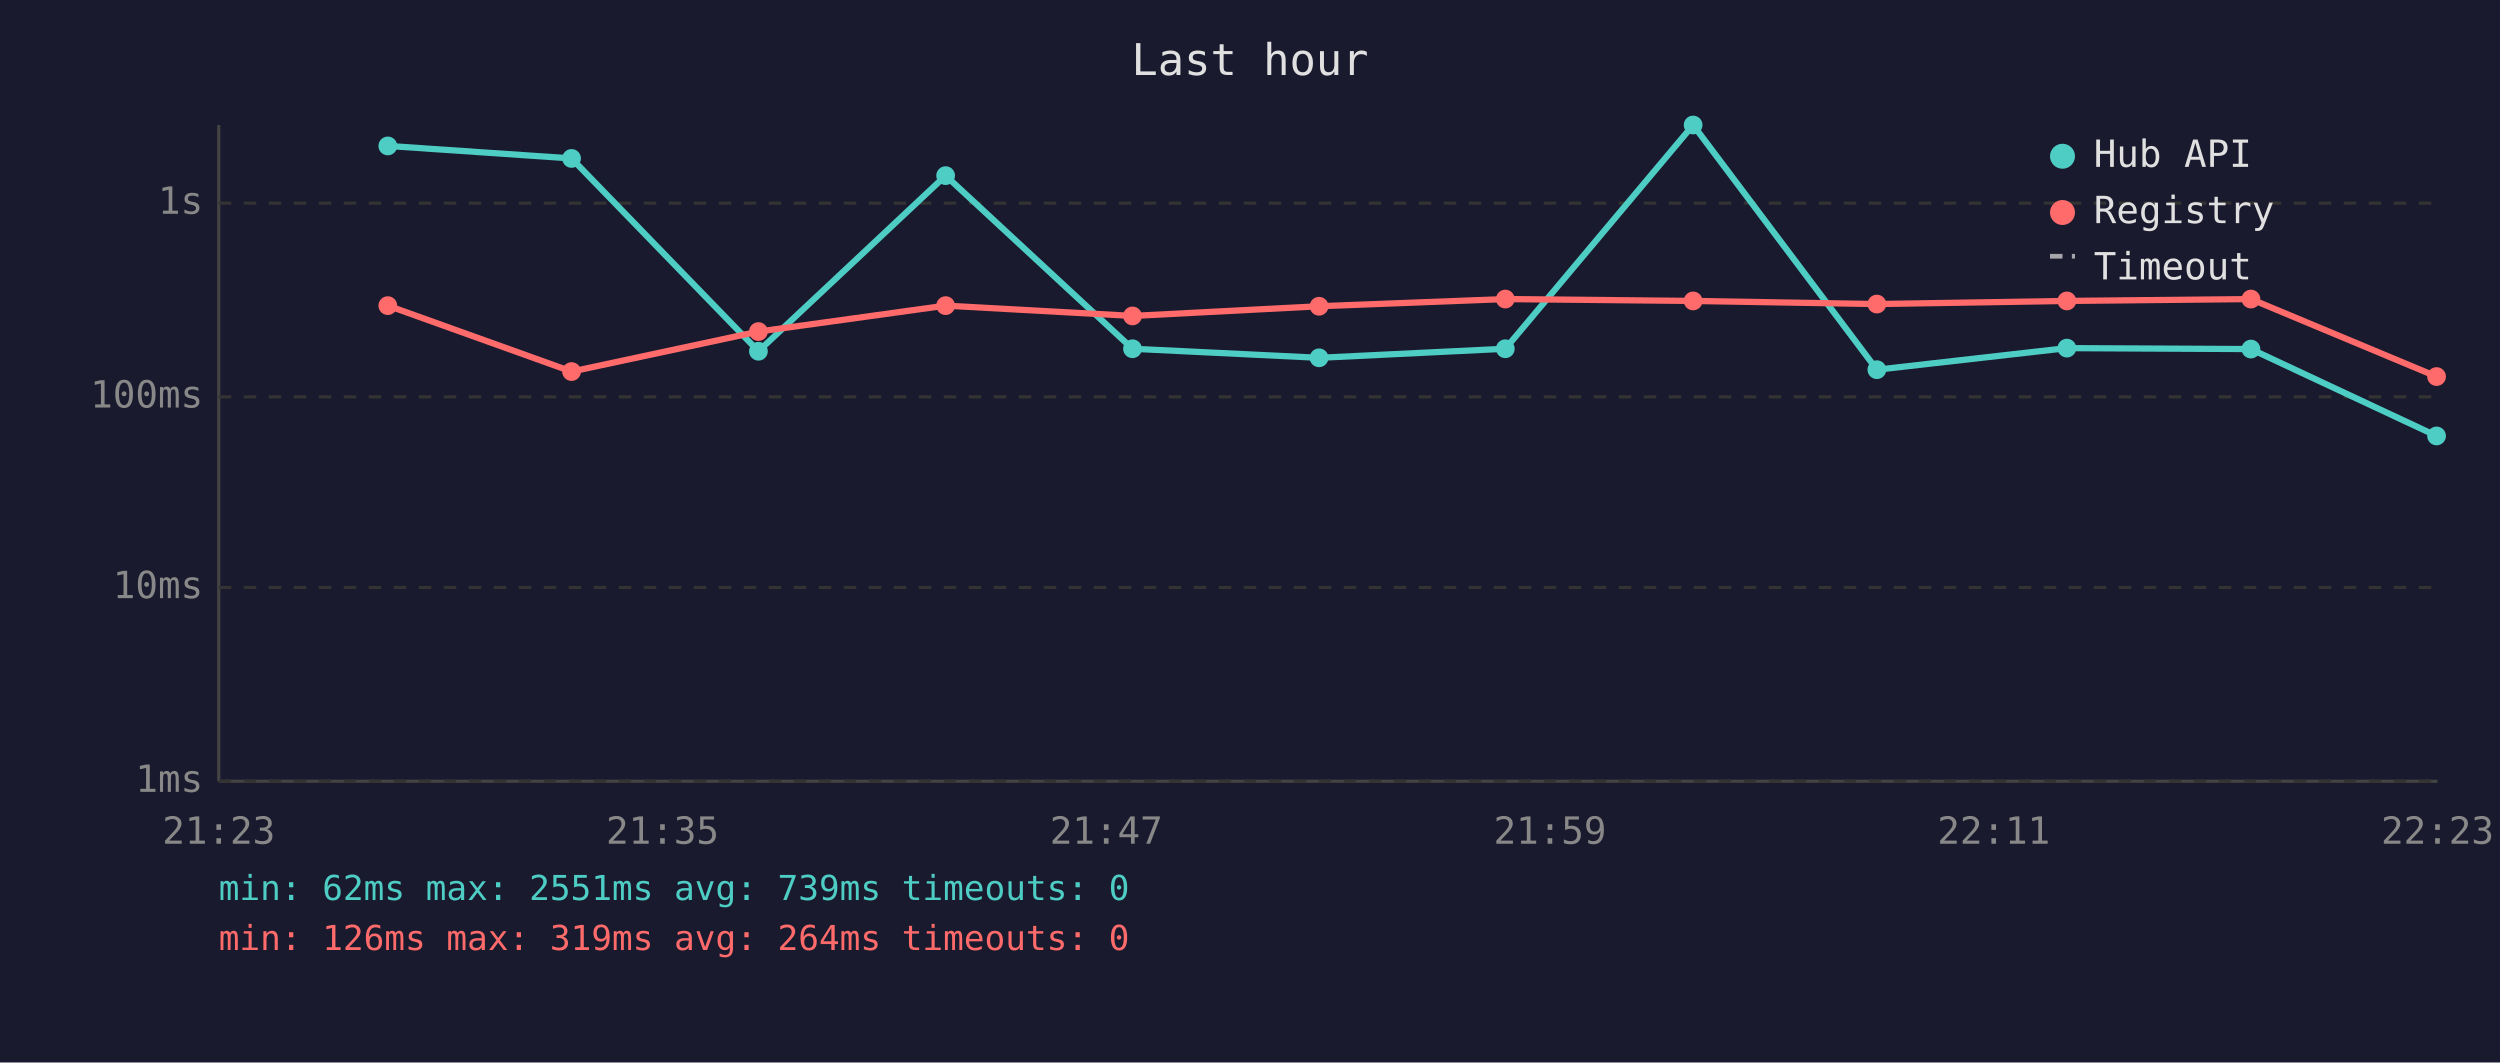
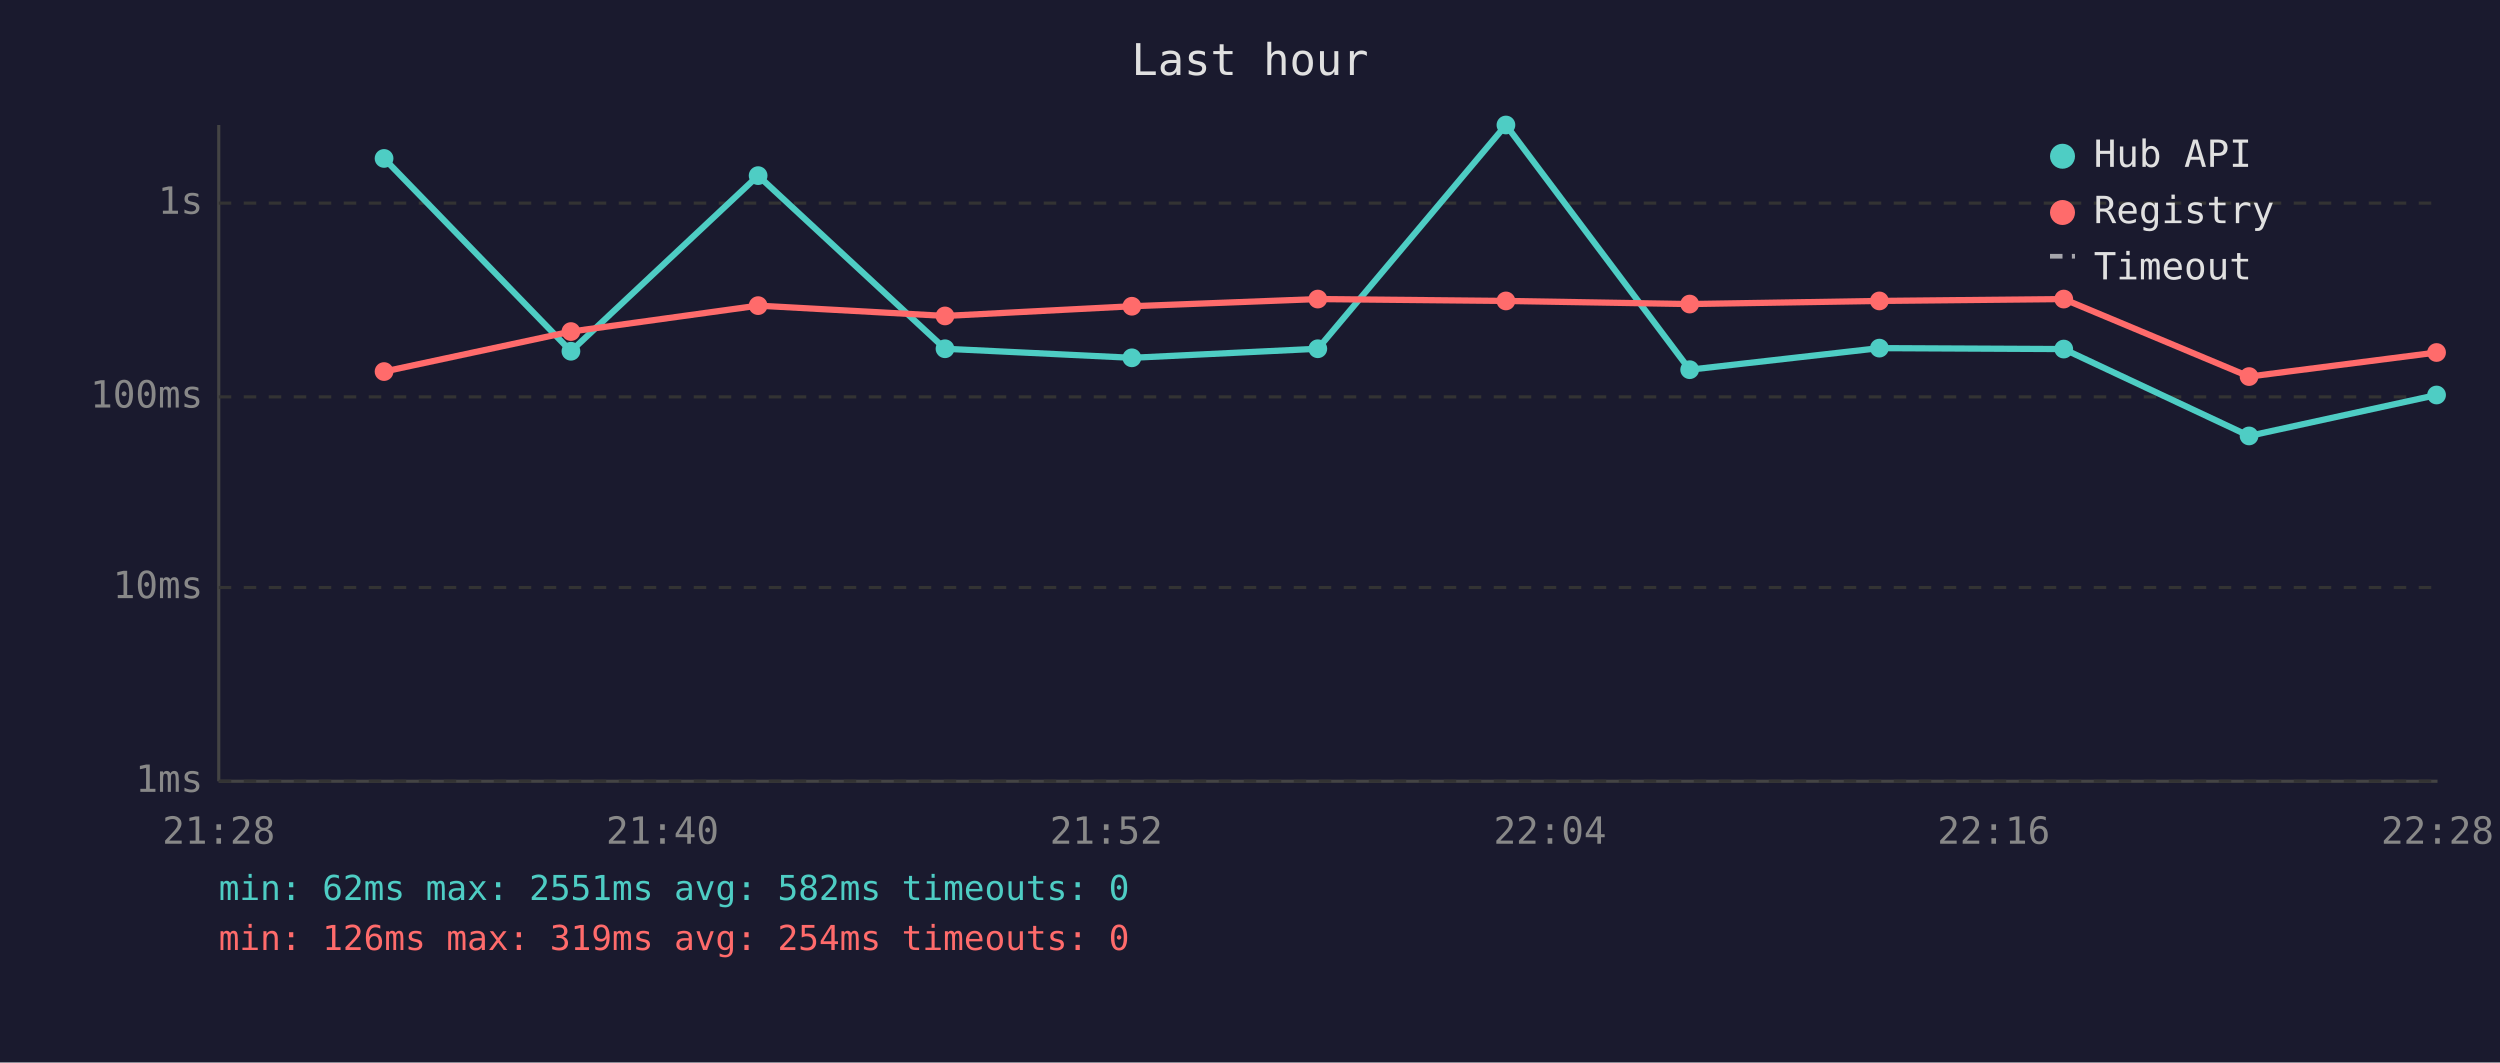
<svg xmlns="http://www.w3.org/2000/svg" viewBox="0 0 800 340" font-family="monospace" font-size="12">
  <rect width="800" height="340" fill="#1a1a2e" />
  <text x="400" y="24" fill="#e0e0e0" font-size="14" text-anchor="middle">Last hour</text>
  <line x1="70" y1="40" x2="70" y2="250" stroke="#444" stroke-width="1" />
  <line x1="70" y1="250" x2="780" y2="250" stroke="#444" stroke-width="1" />
  <line x1="70" y1="250" x2="780" y2="250" stroke="#333" stroke-width="1" stroke-dasharray="4" />
  <text x="65" y="250" fill="#888" text-anchor="end" dominant-baseline="middle">1ms</text>
  <line x1="70" y1="188" x2="780" y2="188" stroke="#333" stroke-width="1" stroke-dasharray="4" />
  <text x="65" y="188" fill="#888" text-anchor="end" dominant-baseline="middle">10ms</text>
  <line x1="70" y1="127" x2="780" y2="127" stroke="#333" stroke-width="1" stroke-dasharray="4" />
  <text x="65" y="127" fill="#888" text-anchor="end" dominant-baseline="middle">100ms</text>
  <line x1="70" y1="65" x2="780" y2="65" stroke="#333" stroke-width="1" stroke-dasharray="4" />
  <text x="65" y="65" fill="#888" text-anchor="end" dominant-baseline="middle">1s</text>
-   <text x="70" y="270" fill="#888" text-anchor="middle">21:23</text>
-   <text x="212" y="270" fill="#888" text-anchor="middle">21:35</text>
-   <text x="354" y="270" fill="#888" text-anchor="middle">21:47</text>
-   <text x="496" y="270" fill="#888" text-anchor="middle">21:59</text>
-   <text x="638" y="270" fill="#888" text-anchor="middle">22:11</text>
-   <text x="780" y="270" fill="#888" text-anchor="middle">22:23</text>
-   <polyline points="124.1,46.7 182.9,50.7 242.7,112.4 302.6,56.2 362.4,111.6 422.1,114.5 481.7,111.6 541.8,40.0 600.6,118.3 661.4,111.4 720.3,111.7 779.7,139.5" fill="none" stroke="#4ecdc4" stroke-width="2" opacity="1" />
-   <circle cx="124.1" cy="46.7" r="3" fill="#4ecdc4" />
-   <circle cx="182.9" cy="50.7" r="3" fill="#4ecdc4" />
-   <circle cx="242.7" cy="112.4" r="3" fill="#4ecdc4" />
-   <circle cx="302.6" cy="56.2" r="3" fill="#4ecdc4" />
-   <circle cx="362.4" cy="111.6" r="3" fill="#4ecdc4" />
-   <circle cx="422.1" cy="114.5" r="3" fill="#4ecdc4" />
-   <circle cx="481.7" cy="111.6" r="3" fill="#4ecdc4" />
-   <circle cx="541.8" cy="40.0" r="3" fill="#4ecdc4" />
-   <circle cx="600.6" cy="118.3" r="3" fill="#4ecdc4" />
-   <circle cx="661.4" cy="111.4" r="3" fill="#4ecdc4" />
-   <circle cx="720.3" cy="111.7" r="3" fill="#4ecdc4" />
-   <circle cx="779.7" cy="139.5" r="3" fill="#4ecdc4" />
-   <polyline points="124.1,97.8 182.9,118.9 242.7,106.1 302.6,97.8 362.4,101.1 422.1,98.0 481.7,95.7 541.8,96.3 600.6,97.3 661.4,96.3 720.3,95.7 779.7,120.5" fill="none" stroke="#ff6b6b" stroke-width="2" opacity="1" />
-   <circle cx="124.1" cy="97.8" r="3" fill="#ff6b6b" />
-   <circle cx="182.9" cy="118.9" r="3" fill="#ff6b6b" />
-   <circle cx="242.7" cy="106.1" r="3" fill="#ff6b6b" />
-   <circle cx="302.6" cy="97.8" r="3" fill="#ff6b6b" />
-   <circle cx="362.4" cy="101.1" r="3" fill="#ff6b6b" />
-   <circle cx="422.1" cy="98.0" r="3" fill="#ff6b6b" />
-   <circle cx="481.7" cy="95.7" r="3" fill="#ff6b6b" />
-   <circle cx="541.8" cy="96.3" r="3" fill="#ff6b6b" />
-   <circle cx="600.6" cy="97.3" r="3" fill="#ff6b6b" />
-   <circle cx="661.4" cy="96.3" r="3" fill="#ff6b6b" />
-   <circle cx="720.3" cy="95.7" r="3" fill="#ff6b6b" />
-   <circle cx="779.7" cy="120.5" r="3" fill="#ff6b6b" />
+   <text x="70" y="270" fill="#888" text-anchor="middle">21:28</text>
+   <text x="212" y="270" fill="#888" text-anchor="middle">21:40</text>
+   <text x="354" y="270" fill="#888" text-anchor="middle">21:52</text>
+   <text x="496" y="270" fill="#888" text-anchor="middle">22:04</text>
+   <text x="638" y="270" fill="#888" text-anchor="middle">22:16</text>
+   <text x="780" y="270" fill="#888" text-anchor="middle">22:28</text>
+   <polyline points="122.9,50.7 182.7,112.4 242.6,56.2 302.4,111.6 362.2,114.5 421.7,111.6 481.9,40.0 540.7,118.3 601.4,111.4 660.4,111.7 719.7,139.5 779.7,126.4" fill="none" stroke="#4ecdc4" stroke-width="2" opacity="1" />
+   <circle cx="122.9" cy="50.7" r="3" fill="#4ecdc4" />
+   <circle cx="182.7" cy="112.4" r="3" fill="#4ecdc4" />
+   <circle cx="242.6" cy="56.2" r="3" fill="#4ecdc4" />
+   <circle cx="302.4" cy="111.6" r="3" fill="#4ecdc4" />
+   <circle cx="362.2" cy="114.5" r="3" fill="#4ecdc4" />
+   <circle cx="421.7" cy="111.6" r="3" fill="#4ecdc4" />
+   <circle cx="481.9" cy="40.0" r="3" fill="#4ecdc4" />
+   <circle cx="540.7" cy="118.3" r="3" fill="#4ecdc4" />
+   <circle cx="601.4" cy="111.4" r="3" fill="#4ecdc4" />
+   <circle cx="660.4" cy="111.7" r="3" fill="#4ecdc4" />
+   <circle cx="719.7" cy="139.5" r="3" fill="#4ecdc4" />
+   <circle cx="779.7" cy="126.4" r="3" fill="#4ecdc4" />
+   <polyline points="122.9,118.9 182.7,106.1 242.6,97.8 302.4,101.1 362.2,98.0 421.7,95.7 481.9,96.3 540.7,97.3 601.4,96.3 660.4,95.7 719.7,120.5 779.7,112.8" fill="none" stroke="#ff6b6b" stroke-width="2" opacity="1" />
+   <circle cx="122.9" cy="118.9" r="3" fill="#ff6b6b" />
+   <circle cx="182.7" cy="106.1" r="3" fill="#ff6b6b" />
+   <circle cx="242.6" cy="97.8" r="3" fill="#ff6b6b" />
+   <circle cx="302.4" cy="101.1" r="3" fill="#ff6b6b" />
+   <circle cx="362.2" cy="98.0" r="3" fill="#ff6b6b" />
+   <circle cx="421.7" cy="95.7" r="3" fill="#ff6b6b" />
+   <circle cx="481.9" cy="96.3" r="3" fill="#ff6b6b" />
+   <circle cx="540.7" cy="97.3" r="3" fill="#ff6b6b" />
+   <circle cx="601.4" cy="96.3" r="3" fill="#ff6b6b" />
+   <circle cx="660.4" cy="95.7" r="3" fill="#ff6b6b" />
+   <circle cx="719.7" cy="120.5" r="3" fill="#ff6b6b" />
+   <circle cx="779.7" cy="112.8" r="3" fill="#ff6b6b" />
  <circle cx="660" cy="50" r="4" fill="#4ecdc4" />
  <text x="670" y="50" fill="#e0e0e0" dominant-baseline="middle">Hub API</text>
  <circle cx="660" cy="68" r="4" fill="#ff6b6b" />
  <text x="670" y="68" fill="#e0e0e0" dominant-baseline="middle">Registry</text>
  <line x1="656" y1="82" x2="664" y2="82" stroke="#e0e0e0" stroke-width="1.5" stroke-dasharray="4,3" opacity="0.7" />
  <text x="670" y="86" fill="#e0e0e0" dominant-baseline="middle">Timeout</text>
-   <text x="70" y="288" fill="#4ecdc4" font-size="11">min: 62ms  max: 2551ms  avg: 739ms  timeouts: 0</text>
-   <text x="70" y="304" fill="#ff6b6b" font-size="11">min: 126ms  max: 319ms  avg: 264ms  timeouts: 0</text>
+   <text x="70" y="288" fill="#4ecdc4" font-size="11">min: 62ms  max: 2551ms  avg: 582ms  timeouts: 0</text>
+   <text x="70" y="304" fill="#ff6b6b" font-size="11">min: 126ms  max: 319ms  avg: 254ms  timeouts: 0</text>
</svg>
